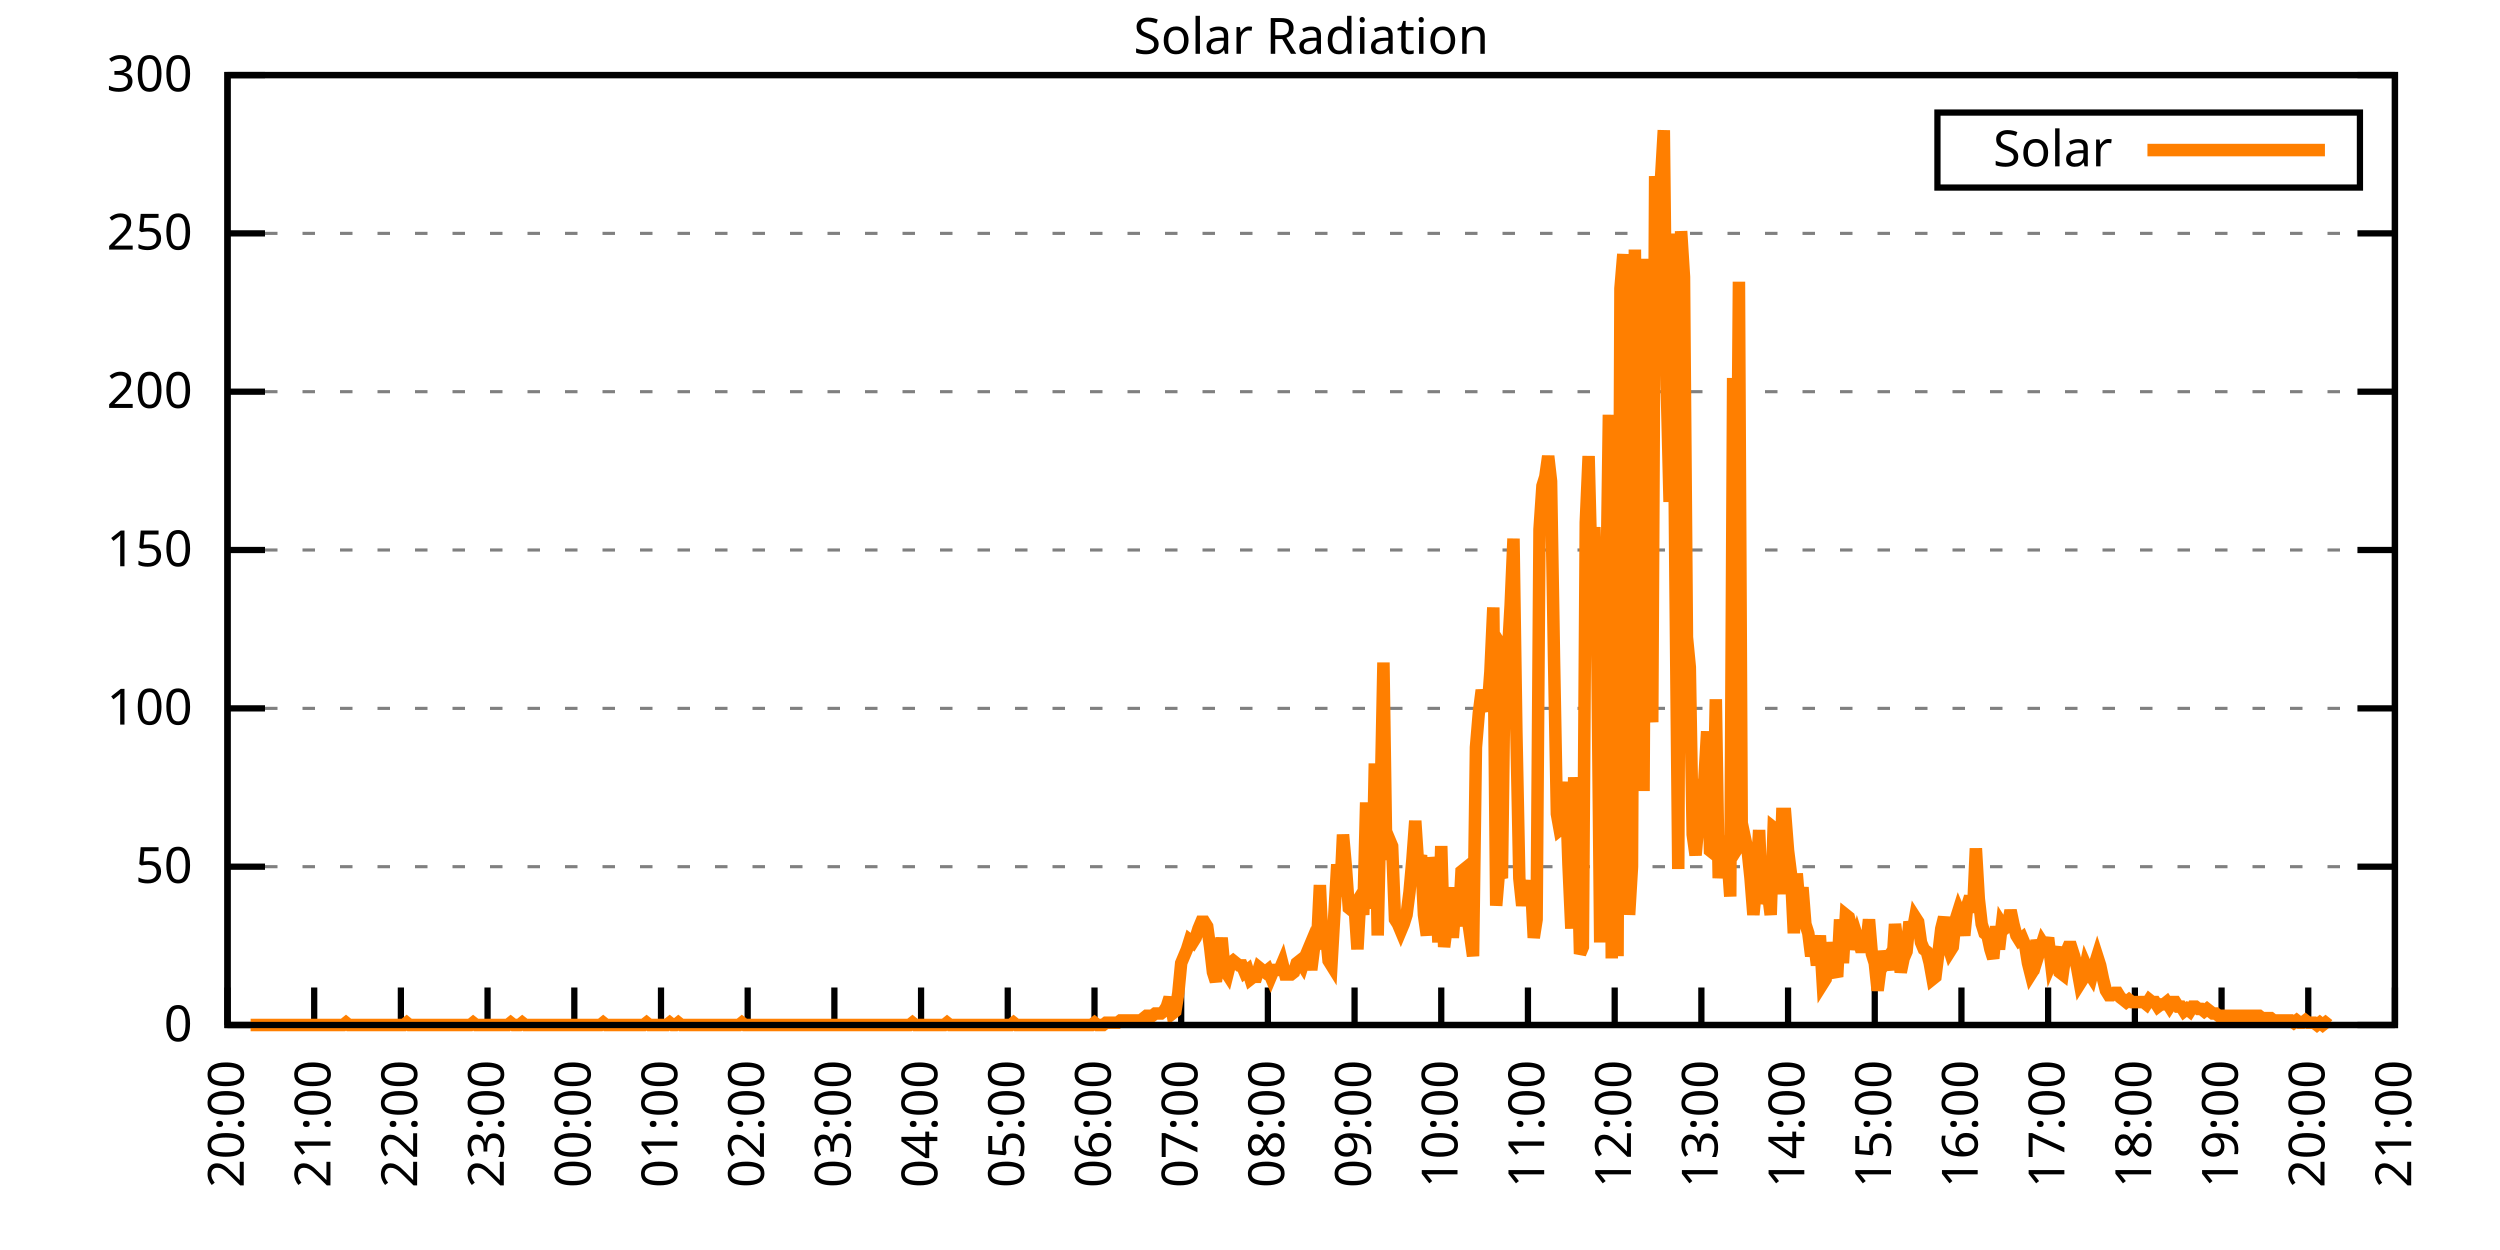
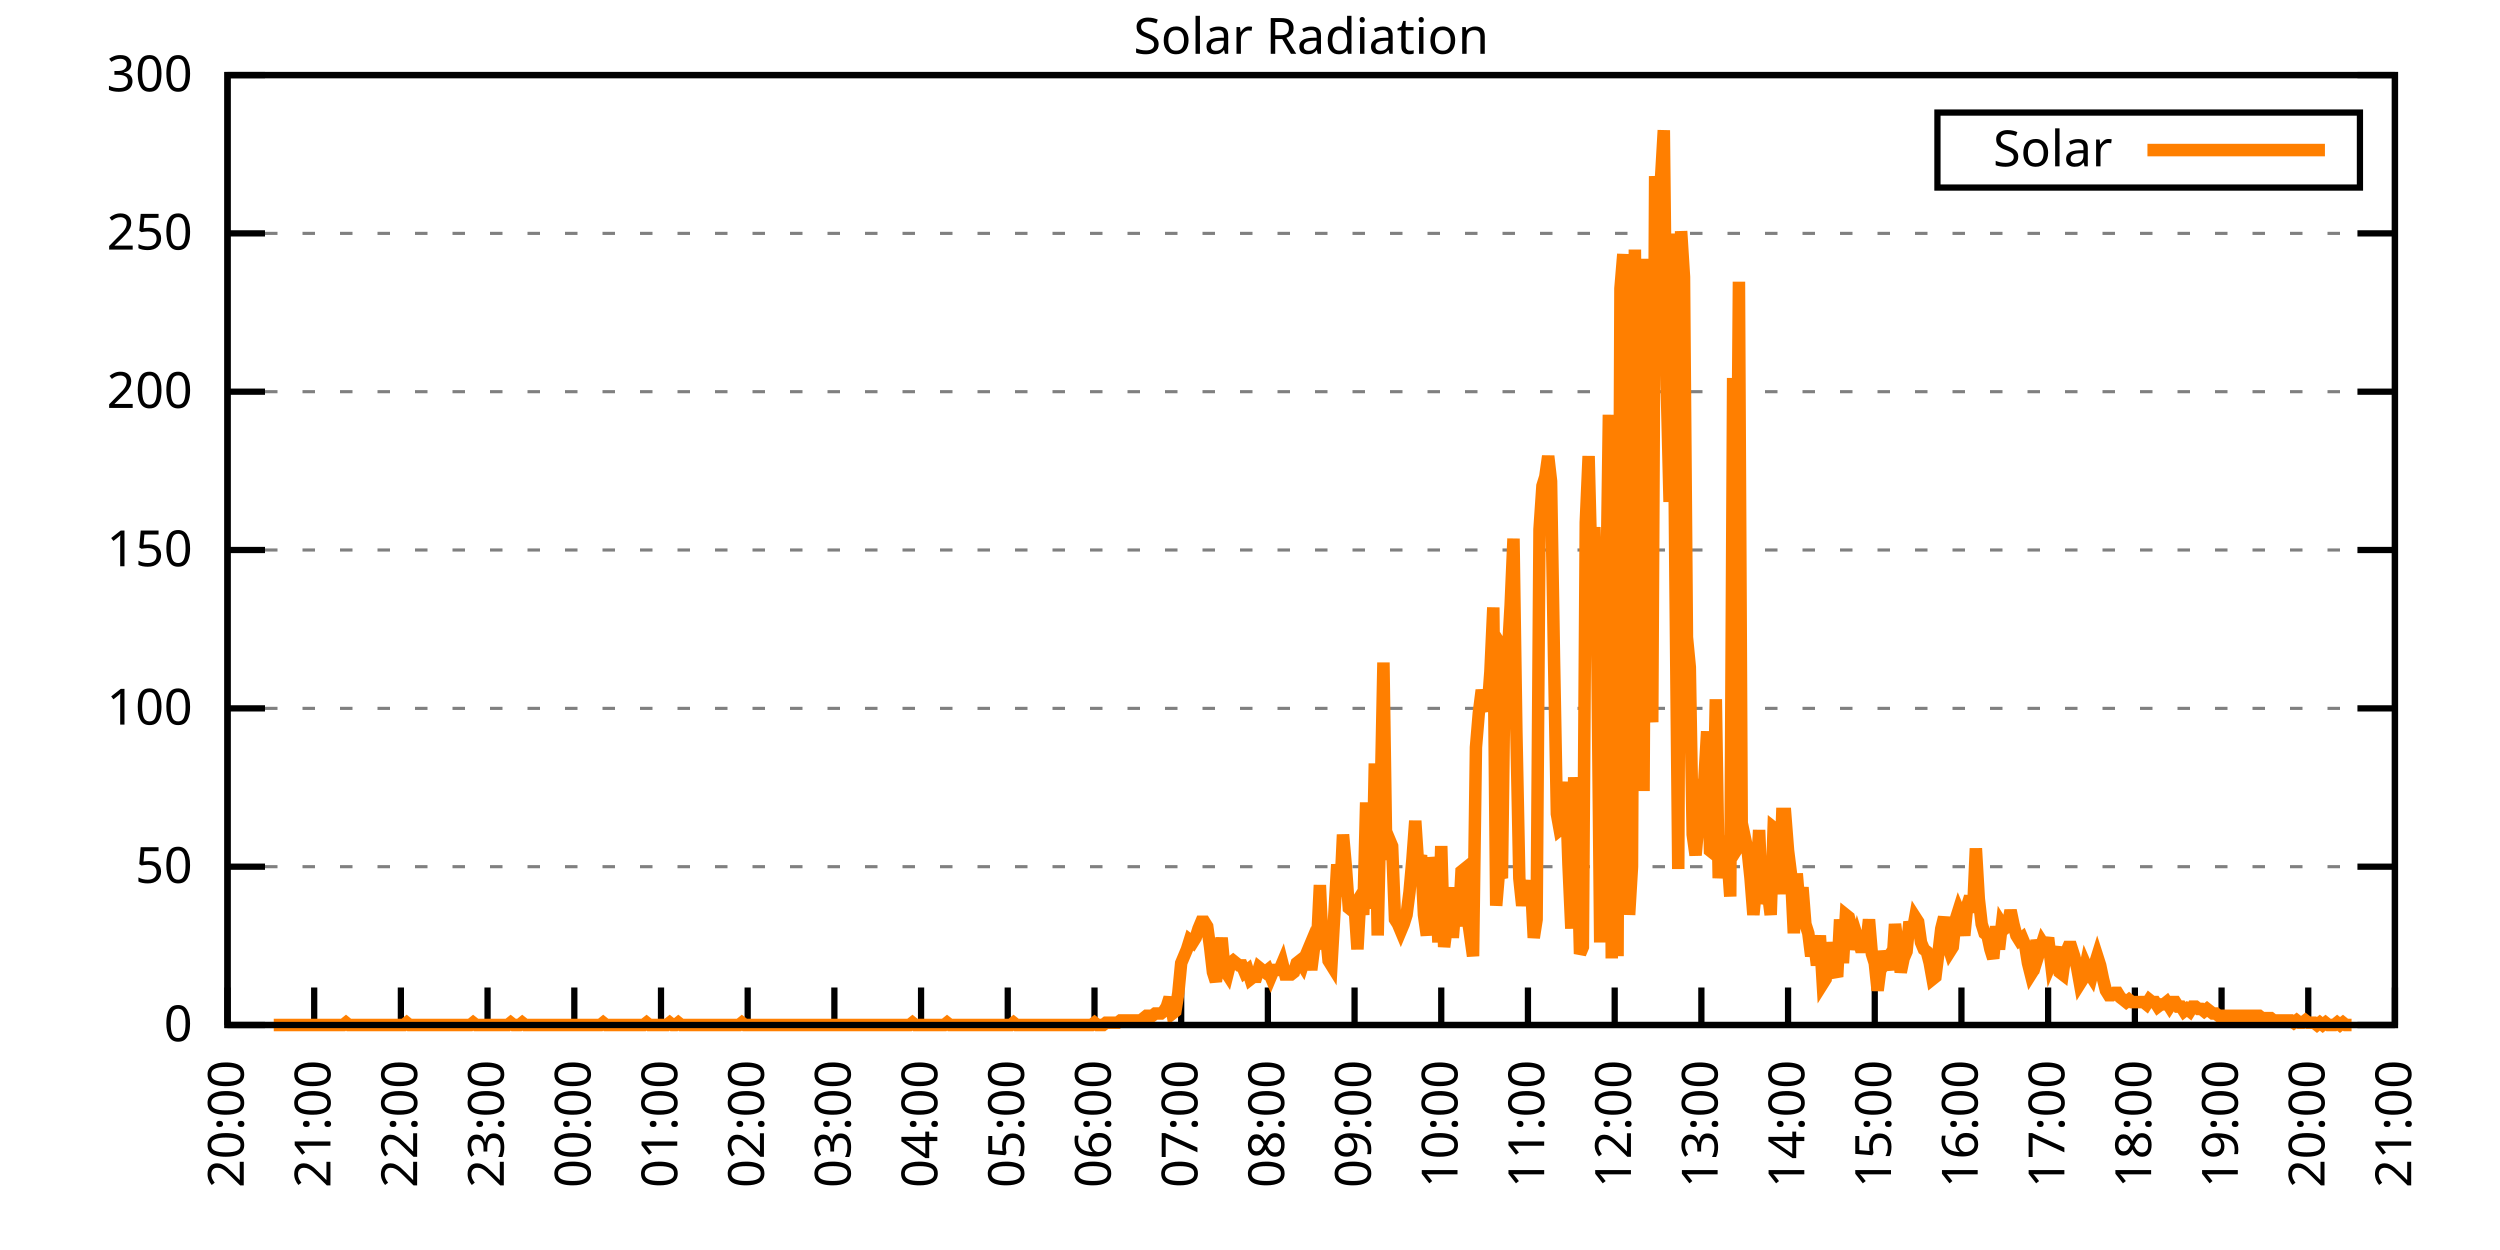
<svg xmlns="http://www.w3.org/2000/svg" xmlns:xlink="http://www.w3.org/1999/xlink" width="400" height="200" viewBox="0 0 400 200">
  <g id="gnuplot_canvas">
    <rect x="0" y="0" width="400" height="200" fill="none" />
    <defs>
      <circle id="gpDot" r="0.5" stroke-width="0.5" stroke="currentColor" />
      <path id="gpPt0" stroke-width="0.333" stroke="currentColor" d="M-1,0 h2 M0,-1 v2" />
      <path id="gpPt1" stroke-width="0.333" stroke="currentColor" d="M-1,-1 L1,1 M1,-1 L-1,1" />
      <path id="gpPt2" stroke-width="0.333" stroke="currentColor" d="M-1,0 L1,0 M0,-1 L0,1 M-1,-1 L1,1 M-1,1 L1,-1" />
      <rect id="gpPt3" stroke-width="0.333" stroke="currentColor" x="-1" y="-1" width="2" height="2" />
      <rect id="gpPt4" stroke-width="0.333" stroke="currentColor" fill="currentColor" x="-1" y="-1" width="2" height="2" />
      <circle id="gpPt5" stroke-width="0.333" stroke="currentColor" cx="0" cy="0" r="1" />
      <use xlink:href="#gpPt5" id="gpPt6" fill="currentColor" stroke="none" />
      <path id="gpPt7" stroke-width="0.333" stroke="currentColor" d="M0,-1.33 L-1.33,0.67 L1.33,0.67 z" />
      <use xlink:href="#gpPt7" id="gpPt8" fill="currentColor" stroke="none" />
      <use xlink:href="#gpPt7" id="gpPt9" stroke="currentColor" transform="rotate(180)" />
      <use xlink:href="#gpPt9" id="gpPt10" fill="currentColor" stroke="none" />
      <use xlink:href="#gpPt3" id="gpPt11" stroke="currentColor" transform="rotate(45)" />
      <use xlink:href="#gpPt11" id="gpPt12" fill="currentColor" stroke="none" />
      <path id="gpPt13" stroke-width="0.333" stroke="currentColor" d="M0,1.330 L1.265,0.411 L0.782,-1.067 L-0.782,-1.076 L-1.265,0.411 z" />
      <use xlink:href="#gpPt13" id="gpPt14" fill="currentColor" stroke="none" />
      <filter id="textbox" filterUnits="objectBoundingBox" x="0" y="0" height="1" width="1">
        <feFlood flood-color="white" flood-opacity="1" result="bgnd" />
        <feComposite in="SourceGraphic" in2="bgnd" operator="atop" />
      </filter>
      <filter id="greybox" filterUnits="objectBoundingBox" x="0" y="0" height="1" width="1">
        <feFlood flood-color="lightgrey" flood-opacity="1" result="grey" />
        <feComposite in="SourceGraphic" in2="grey" operator="atop" />
      </filter>
    </defs>
    <g fill="none" color="white" stroke="currentColor" stroke-width="1.00" stroke-linecap="butt" stroke-linejoin="miter">
</g>
    <g fill="none" color="black" stroke="currentColor" stroke-width="1.00" stroke-linecap="butt" stroke-linejoin="miter">
      <g stroke="none" shape-rendering="crispEdges">
        <polygon fill="rgb(255, 255, 255)" points="36.40,164.00 383.18,164.00 383.18,12.02 36.40,12.02 " />
      </g>
    </g>
    <g fill="none" color="black" stroke="currentColor" stroke-width="1.00" stroke-linecap="butt" stroke-linejoin="miter">
</g>
    <g fill="none" color="black" stroke="black" stroke-width="0.50" stroke-linecap="butt" stroke-linejoin="miter">
</g>
    <g fill="none" color="gray" stroke="currentColor" stroke-width="0.50" stroke-linecap="butt" stroke-linejoin="miter">
      <path stroke="gray" stroke-dasharray="2,4" class="gridline" d="M36.40,164.00 L383.19,164.00  " />
    </g>
    <g fill="none" color="gray" stroke="gray" stroke-width="1.00" stroke-linecap="butt" stroke-linejoin="miter">
</g>
    <g fill="none" color="black" stroke="currentColor" stroke-width="1.00" stroke-linecap="butt" stroke-linejoin="miter">
      <path stroke="black" d="M36.40,164.00 L42.40,164.00 M383.19,164.00 L377.19,164.00  " />
      <g transform="translate(30.80,166.60)" stroke="none" fill="black" font-family="Sans" font-size="8.00" text-anchor="end">
        <text>
          <tspan font-family="Sans"> 0</tspan>
        </text>
      </g>
    </g>
    <g fill="none" color="black" stroke="currentColor" stroke-width="1.00" stroke-linecap="butt" stroke-linejoin="miter">
</g>
    <g fill="none" color="black" stroke="black" stroke-width="0.50" stroke-linecap="butt" stroke-linejoin="miter">
</g>
    <g fill="none" color="gray" stroke="currentColor" stroke-width="0.50" stroke-linecap="butt" stroke-linejoin="miter">
      <path stroke="gray" stroke-dasharray="2,4" class="gridline" d="M36.40,138.67 L383.19,138.67  " />
    </g>
    <g fill="none" color="gray" stroke="gray" stroke-width="1.00" stroke-linecap="butt" stroke-linejoin="miter">
</g>
    <g fill="none" color="black" stroke="currentColor" stroke-width="1.00" stroke-linecap="butt" stroke-linejoin="miter">
      <path stroke="black" d="M36.40,138.67 L42.40,138.67 M383.19,138.67 L377.19,138.67  " />
      <g transform="translate(30.80,141.27)" stroke="none" fill="black" font-family="Sans" font-size="8.00" text-anchor="end">
        <text>
          <tspan font-family="Sans"> 50</tspan>
        </text>
      </g>
    </g>
    <g fill="none" color="black" stroke="currentColor" stroke-width="1.00" stroke-linecap="butt" stroke-linejoin="miter">
</g>
    <g fill="none" color="black" stroke="black" stroke-width="0.50" stroke-linecap="butt" stroke-linejoin="miter">
</g>
    <g fill="none" color="gray" stroke="currentColor" stroke-width="0.50" stroke-linecap="butt" stroke-linejoin="miter">
      <path stroke="gray" stroke-dasharray="2,4" class="gridline" d="M36.40,113.34 L383.19,113.34  " />
    </g>
    <g fill="none" color="gray" stroke="gray" stroke-width="1.00" stroke-linecap="butt" stroke-linejoin="miter">
</g>
    <g fill="none" color="black" stroke="currentColor" stroke-width="1.00" stroke-linecap="butt" stroke-linejoin="miter">
      <path stroke="black" d="M36.40,113.34 L42.40,113.34 M383.19,113.34 L377.19,113.34  " />
      <g transform="translate(30.80,115.94)" stroke="none" fill="black" font-family="Sans" font-size="8.00" text-anchor="end">
        <text>
          <tspan font-family="Sans"> 100</tspan>
        </text>
      </g>
    </g>
    <g fill="none" color="black" stroke="currentColor" stroke-width="1.00" stroke-linecap="butt" stroke-linejoin="miter">
</g>
    <g fill="none" color="black" stroke="black" stroke-width="0.50" stroke-linecap="butt" stroke-linejoin="miter">
</g>
    <g fill="none" color="gray" stroke="currentColor" stroke-width="0.50" stroke-linecap="butt" stroke-linejoin="miter">
      <path stroke="gray" stroke-dasharray="2,4" class="gridline" d="M36.40,88.00 L383.19,88.00  " />
    </g>
    <g fill="none" color="gray" stroke="gray" stroke-width="1.00" stroke-linecap="butt" stroke-linejoin="miter">
</g>
    <g fill="none" color="black" stroke="currentColor" stroke-width="1.00" stroke-linecap="butt" stroke-linejoin="miter">
      <path stroke="black" d="M36.40,88.00 L42.40,88.00 M383.19,88.00 L377.19,88.00  " />
      <g transform="translate(30.80,90.60)" stroke="none" fill="black" font-family="Sans" font-size="8.00" text-anchor="end">
        <text>
          <tspan font-family="Sans"> 150</tspan>
        </text>
      </g>
    </g>
    <g fill="none" color="black" stroke="currentColor" stroke-width="1.00" stroke-linecap="butt" stroke-linejoin="miter">
</g>
    <g fill="none" color="black" stroke="black" stroke-width="0.50" stroke-linecap="butt" stroke-linejoin="miter">
</g>
    <g fill="none" color="gray" stroke="currentColor" stroke-width="0.50" stroke-linecap="butt" stroke-linejoin="miter">
      <path stroke="gray" stroke-dasharray="2,4" class="gridline" d="M36.40,62.67 L383.19,62.67  " />
    </g>
    <g fill="none" color="gray" stroke="gray" stroke-width="1.00" stroke-linecap="butt" stroke-linejoin="miter">
</g>
    <g fill="none" color="black" stroke="currentColor" stroke-width="1.00" stroke-linecap="butt" stroke-linejoin="miter">
      <path stroke="black" d="M36.40,62.67 L42.40,62.67 M383.19,62.67 L377.19,62.67  " />
      <g transform="translate(30.80,65.27)" stroke="none" fill="black" font-family="Sans" font-size="8.00" text-anchor="end">
        <text>
          <tspan font-family="Sans"> 200</tspan>
        </text>
      </g>
    </g>
    <g fill="none" color="black" stroke="currentColor" stroke-width="1.00" stroke-linecap="butt" stroke-linejoin="miter">
</g>
    <g fill="none" color="black" stroke="black" stroke-width="0.50" stroke-linecap="butt" stroke-linejoin="miter">
</g>
    <g fill="none" color="gray" stroke="currentColor" stroke-width="0.50" stroke-linecap="butt" stroke-linejoin="miter">
      <path stroke="gray" stroke-dasharray="2,4" class="gridline" d="M36.40,37.34 L383.19,37.34  " />
    </g>
    <g fill="none" color="gray" stroke="gray" stroke-width="1.00" stroke-linecap="butt" stroke-linejoin="miter">
</g>
    <g fill="none" color="black" stroke="currentColor" stroke-width="1.00" stroke-linecap="butt" stroke-linejoin="miter">
      <path stroke="black" d="M36.40,37.34 L42.40,37.34 M383.19,37.34 L377.19,37.34  " />
      <g transform="translate(30.80,39.94)" stroke="none" fill="black" font-family="Sans" font-size="8.00" text-anchor="end">
        <text>
          <tspan font-family="Sans"> 250</tspan>
        </text>
      </g>
    </g>
    <g fill="none" color="black" stroke="currentColor" stroke-width="1.00" stroke-linecap="butt" stroke-linejoin="miter">
</g>
    <g fill="none" color="black" stroke="black" stroke-width="0.50" stroke-linecap="butt" stroke-linejoin="miter">
</g>
    <g fill="none" color="gray" stroke="currentColor" stroke-width="0.50" stroke-linecap="butt" stroke-linejoin="miter">
      <path stroke="gray" stroke-dasharray="2,4" class="gridline" d="M36.40,12.01 L383.19,12.01  " />
    </g>
    <g fill="none" color="gray" stroke="gray" stroke-width="1.00" stroke-linecap="butt" stroke-linejoin="miter">
</g>
    <g fill="none" color="black" stroke="currentColor" stroke-width="1.00" stroke-linecap="butt" stroke-linejoin="miter">
      <path stroke="black" d="M36.40,12.01 L42.40,12.01 M383.19,12.01 L377.19,12.01  " />
      <g transform="translate(30.80,14.61)" stroke="none" fill="black" font-family="Sans" font-size="8.00" text-anchor="end">
        <text>
          <tspan font-family="Sans"> 300</tspan>
        </text>
      </g>
    </g>
    <g fill="none" color="black" stroke="currentColor" stroke-width="1.00" stroke-linecap="butt" stroke-linejoin="miter">
      <path stroke="black" d="M36.40,164.00 L36.40,158.00  " />
      <g transform="translate(39.00,169.60) rotate(270.00)" stroke="none" fill="black" font-family="Sans" font-size="8.00" text-anchor="end">
        <text>
          <tspan font-family="Sans">20:00</tspan>
        </text>
      </g>
    </g>
    <g fill="none" color="black" stroke="currentColor" stroke-width="1.00" stroke-linecap="butt" stroke-linejoin="miter">
      <path stroke="black" d="M50.27,164.00 L50.27,158.00  " />
      <g transform="translate(52.87,169.60) rotate(270.00)" stroke="none" fill="black" font-family="Sans" font-size="8.00" text-anchor="end">
        <text>
          <tspan font-family="Sans">21:00</tspan>
        </text>
      </g>
    </g>
    <g fill="none" color="black" stroke="currentColor" stroke-width="1.00" stroke-linecap="butt" stroke-linejoin="miter">
      <path stroke="black" d="M64.14,164.00 L64.14,158.00  " />
      <g transform="translate(66.74,169.60) rotate(270.00)" stroke="none" fill="black" font-family="Sans" font-size="8.00" text-anchor="end">
        <text>
          <tspan font-family="Sans">22:00</tspan>
        </text>
      </g>
    </g>
    <g fill="none" color="black" stroke="currentColor" stroke-width="1.00" stroke-linecap="butt" stroke-linejoin="miter">
      <path stroke="black" d="M78.01,164.00 L78.01,158.00  " />
      <g transform="translate(80.61,169.60) rotate(270.00)" stroke="none" fill="black" font-family="Sans" font-size="8.00" text-anchor="end">
        <text>
          <tspan font-family="Sans">23:00</tspan>
        </text>
      </g>
    </g>
    <g fill="none" color="black" stroke="currentColor" stroke-width="1.00" stroke-linecap="butt" stroke-linejoin="miter">
      <path stroke="black" d="M91.89,164.00 L91.89,158.00  " />
      <g transform="translate(94.49,169.60) rotate(270.00)" stroke="none" fill="black" font-family="Sans" font-size="8.00" text-anchor="end">
        <text>
          <tspan font-family="Sans">00:00</tspan>
        </text>
      </g>
    </g>
    <g fill="none" color="black" stroke="currentColor" stroke-width="1.00" stroke-linecap="butt" stroke-linejoin="miter">
      <path stroke="black" d="M105.76,164.00 L105.76,158.00  " />
      <g transform="translate(108.36,169.60) rotate(270.00)" stroke="none" fill="black" font-family="Sans" font-size="8.00" text-anchor="end">
        <text>
          <tspan font-family="Sans">01:00</tspan>
        </text>
      </g>
    </g>
    <g fill="none" color="black" stroke="currentColor" stroke-width="1.00" stroke-linecap="butt" stroke-linejoin="miter">
      <path stroke="black" d="M119.63,164.00 L119.63,158.00  " />
      <g transform="translate(122.23,169.60) rotate(270.00)" stroke="none" fill="black" font-family="Sans" font-size="8.00" text-anchor="end">
        <text>
          <tspan font-family="Sans">02:00</tspan>
        </text>
      </g>
    </g>
    <g fill="none" color="black" stroke="currentColor" stroke-width="1.00" stroke-linecap="butt" stroke-linejoin="miter">
      <path stroke="black" d="M133.50,164.00 L133.50,158.00  " />
      <g transform="translate(136.10,169.60) rotate(270.00)" stroke="none" fill="black" font-family="Sans" font-size="8.00" text-anchor="end">
        <text>
          <tspan font-family="Sans">03:00</tspan>
        </text>
      </g>
    </g>
    <g fill="none" color="black" stroke="currentColor" stroke-width="1.00" stroke-linecap="butt" stroke-linejoin="miter">
      <path stroke="black" d="M147.37,164.00 L147.37,158.00  " />
      <g transform="translate(149.97,169.60) rotate(270.00)" stroke="none" fill="black" font-family="Sans" font-size="8.00" text-anchor="end">
        <text>
          <tspan font-family="Sans">04:00</tspan>
        </text>
      </g>
    </g>
    <g fill="none" color="black" stroke="currentColor" stroke-width="1.00" stroke-linecap="butt" stroke-linejoin="miter">
      <path stroke="black" d="M161.24,164.00 L161.24,158.00  " />
      <g transform="translate(163.84,169.60) rotate(270.00)" stroke="none" fill="black" font-family="Sans" font-size="8.00" text-anchor="end">
        <text>
          <tspan font-family="Sans">05:00</tspan>
        </text>
      </g>
    </g>
    <g fill="none" color="black" stroke="currentColor" stroke-width="1.00" stroke-linecap="butt" stroke-linejoin="miter">
      <path stroke="black" d="M175.12,164.00 L175.12,158.00  " />
      <g transform="translate(177.72,169.60) rotate(270.00)" stroke="none" fill="black" font-family="Sans" font-size="8.00" text-anchor="end">
        <text>
          <tspan font-family="Sans">06:00</tspan>
        </text>
      </g>
    </g>
    <g fill="none" color="black" stroke="currentColor" stroke-width="1.00" stroke-linecap="butt" stroke-linejoin="miter">
      <path stroke="black" d="M188.99,164.00 L188.99,158.00  " />
      <g transform="translate(191.59,169.60) rotate(270.00)" stroke="none" fill="black" font-family="Sans" font-size="8.00" text-anchor="end">
        <text>
          <tspan font-family="Sans">07:00</tspan>
        </text>
      </g>
    </g>
    <g fill="none" color="black" stroke="currentColor" stroke-width="1.00" stroke-linecap="butt" stroke-linejoin="miter">
      <path stroke="black" d="M202.86,164.00 L202.86,158.00  " />
      <g transform="translate(205.46,169.60) rotate(270.00)" stroke="none" fill="black" font-family="Sans" font-size="8.00" text-anchor="end">
        <text>
          <tspan font-family="Sans">08:00</tspan>
        </text>
      </g>
    </g>
    <g fill="none" color="black" stroke="currentColor" stroke-width="1.00" stroke-linecap="butt" stroke-linejoin="miter">
      <path stroke="black" d="M216.73,164.00 L216.73,158.00  " />
      <g transform="translate(219.33,169.60) rotate(270.00)" stroke="none" fill="black" font-family="Sans" font-size="8.00" text-anchor="end">
        <text>
          <tspan font-family="Sans">09:00</tspan>
        </text>
      </g>
    </g>
    <g fill="none" color="black" stroke="currentColor" stroke-width="1.00" stroke-linecap="butt" stroke-linejoin="miter">
      <path stroke="black" d="M230.60,164.00 L230.60,158.00  " />
      <g transform="translate(233.20,169.60) rotate(270.00)" stroke="none" fill="black" font-family="Sans" font-size="8.00" text-anchor="end">
        <text>
          <tspan font-family="Sans">10:00</tspan>
        </text>
      </g>
    </g>
    <g fill="none" color="black" stroke="currentColor" stroke-width="1.00" stroke-linecap="butt" stroke-linejoin="miter">
      <path stroke="black" d="M244.47,164.00 L244.47,158.00  " />
      <g transform="translate(247.07,169.60) rotate(270.00)" stroke="none" fill="black" font-family="Sans" font-size="8.00" text-anchor="end">
        <text>
          <tspan font-family="Sans">11:00</tspan>
        </text>
      </g>
    </g>
    <g fill="none" color="black" stroke="currentColor" stroke-width="1.00" stroke-linecap="butt" stroke-linejoin="miter">
      <path stroke="black" d="M258.35,164.00 L258.35,158.00  " />
      <g transform="translate(260.95,169.60) rotate(270.00)" stroke="none" fill="black" font-family="Sans" font-size="8.00" text-anchor="end">
        <text>
          <tspan font-family="Sans">12:00</tspan>
        </text>
      </g>
    </g>
    <g fill="none" color="black" stroke="currentColor" stroke-width="1.00" stroke-linecap="butt" stroke-linejoin="miter">
      <path stroke="black" d="M272.22,164.00 L272.22,158.00  " />
      <g transform="translate(274.82,169.60) rotate(270.00)" stroke="none" fill="black" font-family="Sans" font-size="8.00" text-anchor="end">
        <text>
          <tspan font-family="Sans">13:00</tspan>
        </text>
      </g>
    </g>
    <g fill="none" color="black" stroke="currentColor" stroke-width="1.00" stroke-linecap="butt" stroke-linejoin="miter">
      <path stroke="black" d="M286.09,164.00 L286.09,158.00  " />
      <g transform="translate(288.69,169.60) rotate(270.00)" stroke="none" fill="black" font-family="Sans" font-size="8.00" text-anchor="end">
        <text>
          <tspan font-family="Sans">14:00</tspan>
        </text>
      </g>
    </g>
    <g fill="none" color="black" stroke="currentColor" stroke-width="1.00" stroke-linecap="butt" stroke-linejoin="miter">
      <path stroke="black" d="M299.96,164.00 L299.96,158.00  " />
      <g transform="translate(302.56,169.60) rotate(270.00)" stroke="none" fill="black" font-family="Sans" font-size="8.00" text-anchor="end">
        <text>
          <tspan font-family="Sans">15:00</tspan>
        </text>
      </g>
    </g>
    <g fill="none" color="black" stroke="currentColor" stroke-width="1.00" stroke-linecap="butt" stroke-linejoin="miter">
      <path stroke="black" d="M313.83,164.00 L313.83,158.00  " />
      <g transform="translate(316.43,169.60) rotate(270.00)" stroke="none" fill="black" font-family="Sans" font-size="8.00" text-anchor="end">
        <text>
          <tspan font-family="Sans">16:00</tspan>
        </text>
      </g>
    </g>
    <g fill="none" color="black" stroke="currentColor" stroke-width="1.00" stroke-linecap="butt" stroke-linejoin="miter">
      <path stroke="black" d="M327.70,164.00 L327.70,158.00  " />
      <g transform="translate(330.30,169.60) rotate(270.00)" stroke="none" fill="black" font-family="Sans" font-size="8.00" text-anchor="end">
        <text>
          <tspan font-family="Sans">17:00</tspan>
        </text>
      </g>
    </g>
    <g fill="none" color="black" stroke="currentColor" stroke-width="1.00" stroke-linecap="butt" stroke-linejoin="miter">
      <path stroke="black" d="M341.58,164.00 L341.58,158.00  " />
      <g transform="translate(344.18,169.60) rotate(270.00)" stroke="none" fill="black" font-family="Sans" font-size="8.00" text-anchor="end">
        <text>
          <tspan font-family="Sans">18:00</tspan>
        </text>
      </g>
    </g>
    <g fill="none" color="black" stroke="currentColor" stroke-width="1.00" stroke-linecap="butt" stroke-linejoin="miter">
      <path stroke="black" d="M355.45,164.00 L355.45,158.00  " />
      <g transform="translate(358.05,169.60) rotate(270.00)" stroke="none" fill="black" font-family="Sans" font-size="8.00" text-anchor="end">
        <text>
          <tspan font-family="Sans">19:00</tspan>
        </text>
      </g>
    </g>
    <g fill="none" color="black" stroke="currentColor" stroke-width="1.00" stroke-linecap="butt" stroke-linejoin="miter">
      <path stroke="black" d="M369.32,164.00 L369.32,158.00  " />
      <g transform="translate(371.92,169.60) rotate(270.00)" stroke="none" fill="black" font-family="Sans" font-size="8.00" text-anchor="end">
        <text>
          <tspan font-family="Sans">20:00</tspan>
        </text>
      </g>
    </g>
    <g fill="none" color="black" stroke="currentColor" stroke-width="1.00" stroke-linecap="butt" stroke-linejoin="miter">
      <path stroke="black" d="M383.19,164.00 L383.19,158.00  " />
      <g transform="translate(385.79,169.60) rotate(270.00)" stroke="none" fill="black" font-family="Sans" font-size="8.00" text-anchor="end">
        <text>
          <tspan font-family="Sans">21:00</tspan>
        </text>
      </g>
    </g>
    <g fill="none" color="black" stroke="currentColor" stroke-width="1.00" stroke-linecap="butt" stroke-linejoin="miter">
</g>
    <g fill="none" color="black" stroke="currentColor" stroke-width="1.00" stroke-linecap="butt" stroke-linejoin="miter">
      <path stroke="black" d="M36.40,12.01 L36.40,164.00 L383.19,164.00 L383.19,12.01 L36.40,12.01 Z  " />
    </g>
    <g fill="none" color="black" stroke="currentColor" stroke-width="1.00" stroke-linecap="butt" stroke-linejoin="miter">
</g>
    <g fill="none" color="black" stroke="currentColor" stroke-width="1.00" stroke-linecap="butt" stroke-linejoin="miter">
      <path stroke="black" d="M309.99,30.01 L309.99,18.01 L377.59,18.01 L377.59,30.01 L309.99,30.01 Z  " />
    </g>
    <g id="Solar_Radiation_plot_1">
      <g fill="none" color="white" stroke="black" stroke-width="2.00" stroke-linecap="butt" stroke-linejoin="miter">
</g>
      <g fill="none" color="black" stroke="currentColor" stroke-width="2.00" stroke-linecap="butt" stroke-linejoin="miter">
        <g transform="translate(337.99,26.61)" stroke="none" fill="black" font-family="Sans" font-size="8.00" text-anchor="end">
          <text>
            <tspan font-family="Sans">Solar</tspan>
          </text>
        </g>
      </g>
      <g fill="none" color="black" stroke="currentColor" stroke-width="2.00" stroke-linecap="butt" stroke-linejoin="miter">
-         <path stroke="rgb(255, 127,   0)" d="M343.59,24.01 L371.99,24.01 M40.10,164.00 L40.56,164.00 L41.02,164.00 L41.49,164.00 L41.95,164.00 L42.41,164.00   L42.87,164.00 L43.34,164.00 L43.80,164.00 L44.26,164.00 L44.72,164.00 L45.19,164.00 L45.65,164.00 L46.11,164.00   L46.57,164.00 L47.03,164.00 L47.50,164.00 L47.96,164.00 L48.42,164.00 L48.88,164.00 L49.35,164.00 L49.81,164.00   L50.27,164.00 L50.73,164.00 L51.20,164.00 L51.66,164.00 L52.12,164.00 L52.58,164.00 L53.05,164.00 L53.51,164.00   L53.97,164.00 L54.43,164.00 L54.90,164.00 L55.36,163.63 L55.82,164.00 L56.28,164.00 L56.75,164.00 L57.21,164.00   L57.67,164.00 L58.13,164.00 L58.59,164.00 L59.06,164.00 L59.52,164.00 L59.98,164.00 L60.44,164.00 L60.91,164.00   L61.37,164.00 L61.83,164.00 L62.29,164.00 L62.76,164.00 L63.22,164.00 L63.68,164.00 L64.14,164.00 L64.61,164.00   L65.07,163.63 L65.53,164.00 L65.99,164.00 L66.46,164.00 L66.92,164.00 L67.38,164.00 L67.84,164.00 L68.30,164.00   L68.77,164.00 L69.23,164.00 L69.69,164.00 L70.15,164.00 L70.62,164.00 L71.08,164.00 L71.54,164.00 L72.00,164.00   L72.47,164.00 L72.93,164.00 L73.39,164.00 L73.85,164.00 L74.32,164.00 L74.78,164.00 L75.24,164.00 L75.70,163.63   L76.17,164.00 L76.63,164.00 L77.09,164.00 L77.55,164.00 L78.01,164.00 L78.48,164.00 L78.94,164.00 L79.40,164.00   L79.86,164.00 L80.33,164.00 L80.79,164.00 L81.25,164.00 L81.71,163.63 L82.18,164.00 L82.64,164.00 L83.10,164.00   L83.56,163.63 L84.03,164.00 L84.49,164.00 L84.95,164.00 L85.41,164.00 L85.88,164.00 L86.34,164.00 L86.80,164.00   L87.26,164.00 L87.72,164.00 L88.19,164.00 L88.65,164.00 L89.11,164.00 L89.57,164.00 L90.04,164.00 L90.50,164.00   L90.96,164.00 L91.42,164.00 L91.89,164.00 L92.35,164.00 L92.81,164.00 L93.27,164.00 L93.74,164.00 L94.20,164.00   L94.66,164.00 L95.12,164.00 L95.59,164.00 L96.05,164.00 L96.51,163.63 L96.97,164.00 L97.44,164.00 L97.90,164.00   L98.36,164.00 L98.82,164.00 L99.28,164.00 L99.75,164.00 L100.21,164.00 L100.67,164.00 L101.13,164.00 L101.60,164.00   L102.06,164.00 L102.52,164.00 L102.98,164.00 L103.45,163.63 L103.91,164.00 L104.37,164.00 L104.83,164.00 L105.30,164.00   L105.76,164.00 L106.22,164.00 L106.68,164.00 L107.15,163.63 L107.61,164.00 L108.07,164.00 L108.53,163.63 L108.99,164.00   L109.46,164.00 L109.92,164.00 L110.38,164.00 L110.84,164.00 L111.31,164.00 L111.77,164.00 L112.23,164.00 L112.69,164.00   L113.16,164.00 L113.62,164.00 L114.08,164.00 L114.54,164.00 L115.01,164.00 L115.47,164.00 L115.93,164.00 L116.39,164.00   L116.86,164.00 L117.32,164.00 L117.78,164.00 L118.24,164.00 L118.70,163.63 L119.17,164.00 L119.63,164.00 L120.09,164.00   L120.55,164.00 L121.02,164.00 L121.48,164.00 L121.94,164.00 L122.40,164.00 L122.87,164.00 L123.33,164.00 L123.79,164.00   L124.25,164.00 L124.72,164.00 L125.18,164.00 L125.64,164.00 L126.10,164.00 L126.57,164.00 L127.03,164.00 L127.49,164.00   L127.95,164.00 L128.41,164.00 L128.88,164.00 L129.34,164.00 L129.80,164.00 L130.26,164.00 L130.73,164.00 L131.19,164.00   L131.65,164.00 L132.11,164.00 L132.58,164.00 L133.04,164.00 L133.50,164.00 L133.96,164.00 L134.43,164.00 L134.89,164.00   L135.35,164.00 L135.81,164.00 L136.28,164.00 L136.74,164.00 L137.20,164.00 L137.66,164.00 L138.13,164.00 L138.59,164.00   L139.05,164.00 L139.51,164.00 L139.97,164.00 L140.44,164.00 L140.90,164.00 L141.36,164.00 L141.82,164.00 L142.29,164.00   L142.75,164.00 L143.21,164.00 L143.67,164.00 L144.14,164.00 L144.60,164.00 L145.06,164.00 L145.52,164.00 L145.99,163.63   L146.45,164.00 L146.91,164.00 L147.37,164.00 L147.84,164.00 L148.30,164.00 L148.76,164.00 L149.22,164.00 L149.68,164.00   L150.15,164.00 L150.61,164.00 L151.07,164.00 L151.53,163.63 L152.00,164.00 L152.46,164.00 L152.92,164.00 L153.38,164.00   L153.85,164.00 L154.31,164.00 L154.77,164.00 L155.23,164.00 L155.70,164.00 L156.16,164.00 L156.62,164.00 L157.08,164.00   L157.55,164.00 L158.01,164.00 L158.47,164.00 L158.93,164.00 L159.39,164.00 L159.86,164.00 L160.32,164.00 L160.78,164.00   L161.24,164.00 L161.71,164.00 L162.17,163.63 L162.63,164.00 L163.09,164.00 L163.56,164.00 L164.02,164.00 L164.48,164.00   L164.94,164.00 L165.41,164.00 L165.87,164.00 L166.33,164.00 L166.79,164.00 L167.26,164.00 L167.72,164.00 L168.18,164.00   L168.64,164.00 L169.10,164.00 L169.57,164.00 L170.03,164.00 L170.49,164.00 L170.95,164.00 L171.42,164.00 L171.88,164.00   L172.34,164.00 L172.80,164.00 L173.27,164.00 L173.73,164.00 L174.19,164.00 L174.65,164.00 L175.12,163.63 L175.58,164.00   L176.04,164.00 L176.50,164.00 L176.97,163.63 L177.43,163.63 L177.89,163.63 L178.35,163.63 L178.82,163.63 L179.28,163.27   L179.74,163.27 L180.20,163.27 L180.66,163.27 L181.13,163.27 L181.59,163.27 L182.05,163.27 L182.51,163.27 L182.98,162.90   L183.44,162.53 L183.90,162.53 L184.36,162.53 L184.83,162.16 L185.29,162.16 L185.75,162.16 L186.21,161.80 L186.68,161.06   L187.14,159.60 L187.60,162.16 L188.06,161.80 L188.53,158.86 L188.99,154.09 L189.45,152.99 L189.91,151.89 L190.37,150.42   L190.84,150.79 L191.30,150.05 L191.76,148.58 L192.22,147.48 L192.69,147.48 L193.15,148.22 L193.61,151.52 L194.07,155.56   L194.54,157.03 L195.00,153.72 L195.46,150.05 L195.92,155.19 L196.39,155.92 L196.85,154.09 L197.31,153.72 L197.77,154.09   L198.24,154.46 L198.70,154.46 L199.16,155.56 L199.62,155.19 L200.08,156.66 L200.55,156.29 L201.01,156.29 L201.47,154.82   L201.93,155.19 L202.40,155.56 L202.86,155.19 L203.32,156.29 L203.78,155.19 L204.25,155.19 L204.71,155.19 L205.17,154.09   L205.63,155.92 L206.10,155.92 L206.56,155.92 L207.02,155.56 L207.48,154.09 L207.95,153.72 L208.41,154.46 L208.87,152.99   L209.33,151.89 L209.80,155.19 L210.26,151.52 L210.72,151.15 L211.18,141.61 L211.64,151.89 L212.11,148.95 L212.57,153.72   L213.03,154.46 L213.49,146.38 L213.96,138.30 L214.42,143.44 L214.88,133.53 L215.34,138.67 L215.81,145.28 L216.27,145.65   L216.73,144.91 L217.19,151.89 L217.66,143.44 L218.12,146.38 L218.58,128.39 L219.04,143.44 L219.51,145.28 L219.97,122.15   L220.43,149.68 L220.89,128.76 L221.35,106.00 L221.82,137.57 L222.28,134.27 L222.74,135.37 L223.20,147.11 L223.67,147.85   L224.13,148.95 L224.59,147.85 L225.05,146.38 L225.52,142.71 L225.98,137.57 L226.44,131.33 L226.90,138.30 L227.37,136.84   L227.83,146.38 L228.29,149.68 L228.75,137.20 L229.22,140.14 L229.68,138.67 L230.14,150.79 L230.60,135.37 L231.06,151.52   L231.53,147.85 L231.99,141.98 L232.45,150.05 L232.91,144.18 L233.38,148.22 L233.84,139.41 L234.30,139.04 L234.76,146.38   L235.23,149.68 L235.69,152.99 L236.15,119.58 L236.61,114.08 L237.08,110.41 L237.54,112.61 L238.00,113.71 L238.46,107.47   L238.93,97.19 L239.39,144.91 L239.85,139.41 L240.31,140.51 L240.77,104.17 L241.24,104.90 L241.70,96.83 L242.16,86.18   L242.62,117.01 L243.09,140.51 L243.55,144.91 L244.01,141.61 L244.47,144.18 L244.94,140.87 L245.40,150.05 L245.86,147.11   L246.32,84.71 L246.79,77.74 L247.25,76.27 L247.71,72.97 L248.17,77.00 L248.64,105.27 L249.10,130.23 L249.56,132.80   L250.02,132.43 L250.49,125.09 L250.95,138.30 L251.41,148.58 L251.87,124.36 L252.33,133.90 L252.80,152.62 L253.26,151.52   L253.72,83.61 L254.18,72.97 L254.65,91.69 L255.11,84.34 L255.57,104.17 L256.03,150.79 L256.50,125.09 L256.96,99.39   L257.42,66.36 L257.88,153.35 L258.35,75.17 L258.81,152.99 L259.27,46.17 L259.73,40.66 L260.20,79.21 L260.66,146.38   L261.12,138.67 L261.58,39.93 L262.04,91.32 L262.51,45.43 L262.97,126.56 L263.43,41.40 L263.89,109.67 L264.36,115.55   L264.82,28.18 L265.28,36.99 L265.74,28.92 L266.21,20.84 L266.67,61.59 L267.13,80.31 L267.59,37.36 L268.06,92.05   L268.52,139.04 L268.98,36.99 L269.44,44.33 L269.91,101.96 L270.37,106.74 L270.83,133.53 L271.29,136.84 L271.75,131.70   L272.22,125.46 L272.68,125.09 L273.14,117.01 L273.60,136.10 L274.07,136.47 L274.53,111.88 L274.99,140.51 L275.45,134.63   L275.92,134.63 L276.38,136.84 L276.84,143.44 L277.30,60.48 L277.77,102.33 L278.23,45.07 L278.69,134.63 L279.15,133.90   L279.62,136.10 L280.08,140.51 L280.54,146.38 L281.00,141.61 L281.46,132.80 L281.93,144.55 L282.39,143.08 L282.85,142.71   L283.31,146.38 L283.78,132.43 L284.24,132.80 L284.70,143.08 L285.16,130.23 L285.63,130.23 L286.09,136.10 L286.55,139.77   L287.01,149.32 L287.48,139.77 L287.94,145.28 L288.40,141.98 L288.86,147.85 L289.33,149.32 L289.79,152.99 L290.25,150.42   L290.71,154.46 L291.18,149.68 L291.64,157.39 L292.10,156.66 L292.56,150.79 L293.02,154.09 L293.49,155.19 L293.95,156.29   L294.41,147.11 L294.87,154.09 L295.34,146.38 L295.80,146.75 L296.26,148.58 L296.72,151.89 L297.19,150.05 L297.65,151.52   L298.11,151.52 L298.57,151.52 L299.04,147.11 L299.50,152.62 L299.96,154.09 L300.42,158.49 L300.89,154.82 L301.35,152.25   L301.81,153.72 L302.27,152.99 L302.73,155.19 L303.20,147.85 L303.66,151.52 L304.12,155.56 L304.58,153.35 L305.05,152.25   L305.51,147.48 L305.97,149.32 L306.43,146.75 L306.90,147.48 L307.36,150.79 L307.82,151.89 L308.28,152.25 L308.75,154.09   L309.21,156.66 L309.67,156.29 L310.13,152.62 L310.60,148.58 L311.06,146.75 L311.52,150.79 L311.98,152.25 L312.44,151.52   L312.91,147.11 L313.37,145.65 L313.83,146.75 L314.29,149.68 L314.76,144.91 L315.22,143.44 L315.68,146.01 L316.14,135.74   L316.61,143.81 L317.07,147.85 L317.53,149.32 L317.99,149.68 L318.46,151.89 L318.92,153.35 L319.38,148.22 L319.84,151.89   L320.31,147.85 L320.77,148.58 L321.23,148.22 L321.69,145.65 L322.15,147.85 L322.62,149.68 L323.08,150.42 L323.54,150.05   L324.00,151.15 L324.47,154.09 L324.93,155.92 L325.39,155.19 L325.85,150.42 L326.32,152.25 L326.78,150.79 L327.24,151.52   L327.70,150.05 L328.17,154.09 L328.63,152.99 L329.09,151.52 L329.55,155.56 L330.02,155.92 L330.48,152.62 L330.94,151.52   L331.40,151.52 L331.87,152.99 L332.33,154.82 L332.79,157.39 L333.25,156.66 L333.71,154.46 L334.18,155.56 L334.64,156.29   L335.10,154.46 L335.56,152.99 L336.03,154.46 L336.49,156.66 L336.95,158.49 L337.41,159.23 L337.88,159.23 L338.34,158.86   L338.80,158.86 L339.26,159.60 L339.73,159.96 L340.19,160.33 L340.65,159.96 L341.11,160.33 L341.58,160.33 L342.04,160.33   L342.50,160.33 L342.96,160.33 L343.42,160.70 L343.89,159.96 L344.35,160.33 L344.81,160.33 L345.27,161.06 L345.74,160.70   L346.20,160.70 L346.66,160.33 L347.12,161.06 L347.59,160.33 L348.05,160.33 L348.51,161.06 L348.97,161.06 L349.44,161.80   L349.90,161.43 L350.36,161.80 L350.82,161.06 L351.29,161.06 L351.75,161.43 L352.21,161.43 L352.67,161.80 L353.13,161.43   L353.60,161.80 L354.06,162.16 L354.52,162.16 L354.98,162.53 L355.45,162.53 L355.91,162.53 L356.37,162.53 L356.83,162.53   L357.30,162.53 L357.76,162.53 L358.22,162.53 L358.68,162.53 L359.15,162.53 L359.61,162.53 L360.07,162.53 L360.53,162.53   L361.00,162.53 L361.46,162.53 L361.92,162.90 L362.38,162.90 L362.84,162.90 L363.31,162.90 L363.77,163.27 L364.23,163.27   L364.69,163.27 L365.16,163.27 L365.62,163.27 L366.08,163.27 L366.54,163.27 L367.01,163.63 L367.47,163.27 L367.93,163.63   L368.39,163.63 L368.86,163.27 L369.32,163.63 L369.78,163.63 L370.24,163.63 L370.71,164.00 L371.17,163.63 L371.63,164.00   L372.09,163.63 L372.56,164.00  " />
+         <path stroke="rgb(255, 127,   0)" d="M343.59,24.01 L371.99,24.01 M43.80,164.00 L44.26,164.00 L44.72,164.00 L45.19,164.00 L45.65,164.00 L46.11,164.00   L46.57,164.00 L47.03,164.00 L47.50,164.00 L47.96,164.00 L48.42,164.00 L48.88,164.00 L49.35,164.00 L49.81,164.00   L50.27,164.00 L50.73,164.00 L51.20,164.00 L51.66,164.00 L52.12,164.00 L52.58,164.00 L53.05,164.00 L53.51,164.00   L53.97,164.00 L54.43,164.00 L54.90,164.00 L55.36,163.63 L55.82,164.00 L56.28,164.00 L56.75,164.00 L57.21,164.00   L57.67,164.00 L58.13,164.00 L58.59,164.00 L59.06,164.00 L59.52,164.00 L59.98,164.00 L60.44,164.00 L60.91,164.00   L61.37,164.00 L61.83,164.00 L62.29,164.00 L62.76,164.00 L63.22,164.00 L63.68,164.00 L64.14,164.00 L64.61,164.00   L65.07,163.63 L65.53,164.00 L65.99,164.00 L66.46,164.00 L66.92,164.00 L67.38,164.00 L67.84,164.00 L68.30,164.00   L68.77,164.00 L69.23,164.00 L69.69,164.00 L70.15,164.00 L70.62,164.00 L71.08,164.00 L71.54,164.00 L72.00,164.00   L72.47,164.00 L72.93,164.00 L73.39,164.00 L73.85,164.00 L74.32,164.00 L74.78,164.00 L75.24,164.00 L75.70,163.63   L76.17,164.00 L76.63,164.00 L77.09,164.00 L77.55,164.00 L78.01,164.00 L78.48,164.00 L78.94,164.00 L79.40,164.00   L79.86,164.00 L80.33,164.00 L80.79,164.00 L81.25,164.00 L81.71,163.63 L82.18,164.00 L82.64,164.00 L83.10,164.00   L83.56,163.63 L84.03,164.00 L84.49,164.00 L84.95,164.00 L85.41,164.00 L85.88,164.00 L86.34,164.00 L86.80,164.00   L87.26,164.00 L87.72,164.00 L88.19,164.00 L88.65,164.00 L89.11,164.00 L89.57,164.00 L90.04,164.00 L90.50,164.00   L90.96,164.00 L91.42,164.00 L91.89,164.00 L92.35,164.00 L92.81,164.00 L93.27,164.00 L93.74,164.00 L94.20,164.00   L94.66,164.00 L95.12,164.00 L95.59,164.00 L96.05,164.00 L96.51,163.63 L96.97,164.00 L97.44,164.00 L97.90,164.00   L98.36,164.00 L98.82,164.00 L99.28,164.00 L99.75,164.00 L100.21,164.00 L100.67,164.00 L101.13,164.00 L101.60,164.00   L102.06,164.00 L102.52,164.00 L102.98,164.00 L103.45,163.63 L103.91,164.00 L104.37,164.00 L104.83,164.00 L105.30,164.00   L105.76,164.00 L106.22,164.00 L106.68,164.00 L107.15,163.63 L107.61,164.00 L108.07,164.00 L108.53,163.63 L108.99,164.00   L109.46,164.00 L109.92,164.00 L110.38,164.00 L110.84,164.00 L111.31,164.00 L111.77,164.00 L112.23,164.00 L112.69,164.00   L113.16,164.00 L113.62,164.00 L114.08,164.00 L114.54,164.00 L115.01,164.00 L115.47,164.00 L115.93,164.00 L116.39,164.00   L116.86,164.00 L117.32,164.00 L117.78,164.00 L118.24,164.00 L118.70,163.63 L119.17,164.00 L119.63,164.00 L120.09,164.00   L120.55,164.00 L121.02,164.00 L121.48,164.00 L121.94,164.00 L122.40,164.00 L122.87,164.00 L123.33,164.00 L123.79,164.00   L124.25,164.00 L124.72,164.00 L125.18,164.00 L125.64,164.00 L126.10,164.00 L126.57,164.00 L127.03,164.00 L127.49,164.00   L127.95,164.00 L128.41,164.00 L128.88,164.00 L129.34,164.00 L129.80,164.00 L130.26,164.00 L130.73,164.00 L131.19,164.00   L131.65,164.00 L132.11,164.00 L132.58,164.00 L133.04,164.00 L133.50,164.00 L133.96,164.00 L134.43,164.00 L134.89,164.00   L135.35,164.00 L135.81,164.00 L136.28,164.00 L136.74,164.00 L137.20,164.00 L137.66,164.00 L138.13,164.00 L138.59,164.00   L139.05,164.00 L139.51,164.00 L139.97,164.00 L140.44,164.00 L140.90,164.00 L141.36,164.00 L141.82,164.00 L142.29,164.00   L142.75,164.00 L143.21,164.00 L143.67,164.00 L144.14,164.00 L144.60,164.00 L145.06,164.00 L145.52,164.00 L145.99,163.63   L146.45,164.00 L146.91,164.00 L147.37,164.00 L147.84,164.00 L148.30,164.00 L148.76,164.00 L149.22,164.00 L149.68,164.00   L150.15,164.00 L150.61,164.00 L151.07,164.00 L151.53,163.63 L152.00,164.00 L152.46,164.00 L152.92,164.00 L153.38,164.00   L153.85,164.00 L154.31,164.00 L154.77,164.00 L155.23,164.00 L155.70,164.00 L156.16,164.00 L156.62,164.00 L157.08,164.00   L157.55,164.00 L158.01,164.00 L158.47,164.00 L158.93,164.00 L159.39,164.00 L159.86,164.00 L160.32,164.00 L160.78,164.00   L161.24,164.00 L161.71,164.00 L162.17,163.63 L162.63,164.00 L163.09,164.00 L163.56,164.00 L164.02,164.00 L164.48,164.00   L164.94,164.00 L165.41,164.00 L165.87,164.00 L166.33,164.00 L166.79,164.00 L167.26,164.00 L167.72,164.00 L168.18,164.00   L168.64,164.00 L169.10,164.00 L169.57,164.00 L170.03,164.00 L170.49,164.00 L170.95,164.00 L171.42,164.00 L171.88,164.00   L172.34,164.00 L172.80,164.00 L173.27,164.00 L173.73,164.00 L174.19,164.00 L174.65,164.00 L175.12,163.63 L175.58,164.00   L176.04,164.00 L176.50,164.00 L176.97,163.63 L177.43,163.63 L177.89,163.63 L178.35,163.63 L178.82,163.63 L179.28,163.27   L179.74,163.27 L180.20,163.27 L180.66,163.27 L181.13,163.27 L181.59,163.27 L182.05,163.27 L182.51,163.27 L182.98,162.90   L183.44,162.53 L183.90,162.53 L184.36,162.53 L184.83,162.16 L185.29,162.16 L185.75,162.16 L186.21,161.80 L186.68,161.06   L187.14,159.60 L187.60,162.16 L188.06,161.80 L188.53,158.86 L188.99,154.09 L189.45,152.99 L189.91,151.89 L190.37,150.42   L190.84,150.79 L191.30,150.05 L191.76,148.58 L192.22,147.48 L192.69,147.48 L193.15,148.22 L193.61,151.52 L194.07,155.56   L194.54,157.03 L195.00,153.72 L195.46,150.05 L195.92,155.19 L196.39,155.92 L196.85,154.09 L197.31,153.72 L197.77,154.09   L198.24,154.46 L198.70,154.46 L199.16,155.56 L199.62,155.19 L200.08,156.66 L200.55,156.29 L201.01,156.29 L201.47,154.82   L201.93,155.19 L202.40,155.56 L202.86,155.19 L203.32,156.29 L203.78,155.19 L204.25,155.19 L204.71,155.19 L205.17,154.09   L205.63,155.92 L206.10,155.92 L206.56,155.92 L207.02,155.56 L207.48,154.09 L207.95,153.72 L208.41,154.46 L208.87,152.99   L209.33,151.89 L209.80,155.19 L210.26,151.52 L210.72,151.15 L211.18,141.61 L211.64,151.89 L212.11,148.95 L212.57,153.72   L213.03,154.46 L213.49,146.38 L213.96,138.30 L214.42,143.44 L214.88,133.53 L215.34,138.67 L215.81,145.28 L216.27,145.65   L216.73,144.91 L217.19,151.89 L217.66,143.44 L218.12,146.38 L218.58,128.39 L219.04,143.44 L219.51,145.28 L219.97,122.15   L220.43,149.68 L220.89,128.76 L221.35,106.00 L221.82,137.57 L222.28,134.27 L222.74,135.37 L223.20,147.11 L223.67,147.85   L224.13,148.95 L224.59,147.85 L225.05,146.38 L225.52,142.71 L225.98,137.57 L226.44,131.33 L226.90,138.30 L227.37,136.84   L227.83,146.38 L228.29,149.68 L228.75,137.20 L229.22,140.14 L229.68,138.67 L230.14,150.79 L230.60,135.37 L231.06,151.52   L231.53,147.85 L231.99,141.98 L232.45,150.05 L232.91,144.18 L233.38,148.22 L233.84,139.41 L234.30,139.04 L234.76,146.38   L235.23,149.68 L235.69,152.99 L236.15,119.58 L236.61,114.08 L237.08,110.41 L237.54,112.61 L238.00,113.71 L238.46,107.47   L238.93,97.19 L239.39,144.91 L239.85,139.41 L240.31,140.51 L240.77,104.17 L241.24,104.90 L241.70,96.83 L242.16,86.18   L242.62,117.01 L243.09,140.51 L243.55,144.91 L244.01,141.61 L244.47,144.18 L244.94,140.87 L245.40,150.05 L245.86,147.11   L246.32,84.71 L246.79,77.74 L247.25,76.27 L247.71,72.97 L248.17,77.00 L248.64,105.27 L249.10,130.23 L249.56,132.80   L250.02,132.43 L250.49,125.09 L250.95,138.30 L251.41,148.58 L251.87,124.36 L252.33,133.90 L252.80,152.62 L253.26,151.52   L253.72,83.61 L254.18,72.97 L254.65,91.69 L255.11,84.34 L255.57,104.17 L256.03,150.79 L256.50,125.09 L256.96,99.39   L257.42,66.36 L257.88,153.35 L258.35,75.17 L258.81,152.99 L259.27,46.17 L259.73,40.66 L260.20,79.21 L260.66,146.38   L261.12,138.67 L261.58,39.93 L262.04,91.32 L262.51,45.43 L262.97,126.56 L263.43,41.40 L263.89,109.67 L264.36,115.55   L264.82,28.18 L265.28,36.99 L265.74,28.92 L266.21,20.84 L266.67,61.59 L267.13,80.31 L267.59,37.36 L268.06,92.05   L268.52,139.04 L268.98,36.99 L269.44,44.33 L269.91,101.96 L270.37,106.74 L270.83,133.53 L271.29,136.84 L271.75,131.70   L272.22,125.46 L272.68,125.09 L273.14,117.01 L273.60,136.10 L274.07,136.47 L274.53,111.88 L274.99,140.51 L275.45,134.63   L275.92,134.63 L276.38,136.84 L276.84,143.44 L277.30,60.48 L277.77,102.33 L278.23,45.07 L278.69,134.63 L279.15,133.90   L279.62,136.10 L280.08,140.51 L280.54,146.38 L281.00,141.61 L281.46,132.80 L281.93,144.55 L282.39,143.08 L282.85,142.71   L283.31,146.38 L283.78,132.43 L284.24,132.80 L284.70,143.08 L285.16,130.23 L285.63,130.23 L286.09,136.10 L286.55,139.77   L287.01,149.32 L287.48,139.77 L287.94,145.28 L288.40,141.98 L288.86,147.85 L289.33,149.32 L289.79,152.99 L290.25,150.42   L290.71,154.46 L291.18,149.68 L291.64,157.39 L292.10,156.66 L292.56,150.79 L293.02,154.09 L293.49,155.19 L293.95,156.29   L294.41,147.11 L294.87,154.09 L295.34,146.38 L295.80,146.75 L296.26,148.58 L296.72,151.89 L297.19,150.05 L297.65,151.52   L298.11,151.52 L298.57,151.52 L299.04,147.11 L299.50,152.62 L299.96,154.09 L300.42,158.49 L300.89,154.82 L301.35,152.25   L301.81,153.72 L302.27,152.99 L302.73,155.19 L303.20,147.85 L303.66,151.52 L304.12,155.56 L304.58,153.35 L305.05,152.25   L305.51,147.48 L305.97,149.32 L306.43,146.75 L306.90,147.48 L307.36,150.79 L307.82,151.89 L308.28,152.25 L308.75,154.09   L309.21,156.66 L309.67,156.29 L310.13,152.62 L310.60,148.58 L311.06,146.75 L311.52,150.79 L311.98,152.25 L312.44,151.52   L312.91,147.11 L313.37,145.65 L313.83,146.75 L314.29,149.68 L314.76,144.91 L315.22,143.44 L315.68,146.01 L316.14,135.74   L316.61,143.81 L317.07,147.85 L317.53,149.32 L317.99,149.68 L318.46,151.89 L318.92,153.35 L319.38,148.22 L319.84,151.89   L320.31,147.85 L320.77,148.58 L321.23,148.22 L321.69,145.65 L322.15,147.85 L322.62,149.68 L323.08,150.42 L323.54,150.05   L324.00,151.15 L324.47,154.09 L324.93,155.92 L325.39,155.19 L325.85,150.42 L326.32,152.25 L326.78,150.79 L327.24,151.52   L327.70,150.05 L328.17,154.09 L328.63,152.99 L329.09,151.52 L329.55,155.56 L330.02,155.92 L330.48,152.62 L330.94,151.52   L331.40,151.52 L331.87,152.99 L332.33,154.82 L332.79,157.39 L333.25,156.66 L333.71,154.46 L334.18,155.56 L334.64,156.29   L335.10,154.46 L335.56,152.99 L336.03,154.46 L336.49,156.66 L336.95,158.49 L337.41,159.23 L337.88,159.23 L338.34,158.86   L338.80,158.86 L339.26,159.60 L339.73,159.96 L340.19,160.33 L340.65,159.96 L341.11,160.33 L341.58,160.33 L342.04,160.33   L342.50,160.33 L342.96,160.33 L343.42,160.70 L343.89,159.96 L344.35,160.33 L344.81,160.33 L345.27,161.06 L345.74,160.70   L346.20,160.70 L346.66,160.33 L347.12,161.06 L347.59,160.33 L348.05,160.33 L348.51,161.06 L348.97,161.06 L349.44,161.80   L349.90,161.43 L350.36,161.80 L350.82,161.06 L351.29,161.06 L351.75,161.43 L352.21,161.43 L352.67,161.80 L353.13,161.43   L353.60,161.80 L354.06,162.16 L354.52,162.16 L354.98,162.53 L355.45,162.53 L355.91,162.53 L356.37,162.53 L356.83,162.53   L357.30,162.53 L357.76,162.53 L358.22,162.53 L358.68,162.53 L359.15,162.53 L359.61,162.53 L360.07,162.53 L360.53,162.53   L361.00,162.53 L361.46,162.53 L361.92,162.90 L362.38,162.90 L362.84,162.90 L363.31,162.90 L363.77,163.27 L364.23,163.27   L364.69,163.27 L365.16,163.27 L365.62,163.27 L366.08,163.27 L366.54,163.27 L367.01,163.63 L367.47,163.27 L367.93,163.63   L368.39,163.63 L368.86,163.27 L369.32,163.63 L369.78,163.63 L370.24,163.63 L370.71,164.00 L371.17,163.63 L371.63,164.00   L372.09,163.63 L372.56,164.00 L373.02,164.00 L373.48,164.00 L373.94,163.63 L374.40,164.00 L374.87,163.63 L375.33,164.00   L375.79,164.00 L376.25,164.00  " />
      </g>
    </g>
    <g fill="none" color="black" stroke="currentColor" stroke-width="2.00" stroke-linecap="butt" stroke-linejoin="miter">
</g>
    <g fill="none" color="black" stroke="black" stroke-width="1.00" stroke-linecap="butt" stroke-linejoin="miter">
</g>
    <g fill="none" color="black" stroke="currentColor" stroke-width="1.00" stroke-linecap="butt" stroke-linejoin="miter">
      <path stroke="black" d="M36.40,12.01 L36.40,164.00 L383.19,164.00 L383.19,12.01 L36.40,12.01 Z  " />
      <g transform="translate(6.80,88.01) rotate(270.00)" stroke="none" fill="black" font-family="Sans" font-size="8.00" text-anchor="middle">
        <text />
      </g>
    </g>
    <g fill="none" color="black" stroke="currentColor" stroke-width="1.00" stroke-linecap="butt" stroke-linejoin="miter">
</g>
    <g fill="none" color="black" stroke="currentColor" stroke-width="1.00" stroke-linecap="butt" stroke-linejoin="miter">
      <g transform="translate(209.79,8.61)" stroke="none" fill="black" font-family="Sans" font-size="8.00" text-anchor="middle">
        <text>
          <tspan font-family="Sans">Solar Radiation</tspan>
        </text>
      </g>
    </g>
    <g fill="none" color="black" stroke="currentColor" stroke-width="1.00" stroke-linecap="butt" stroke-linejoin="miter">
</g>
  </g>
</svg>
